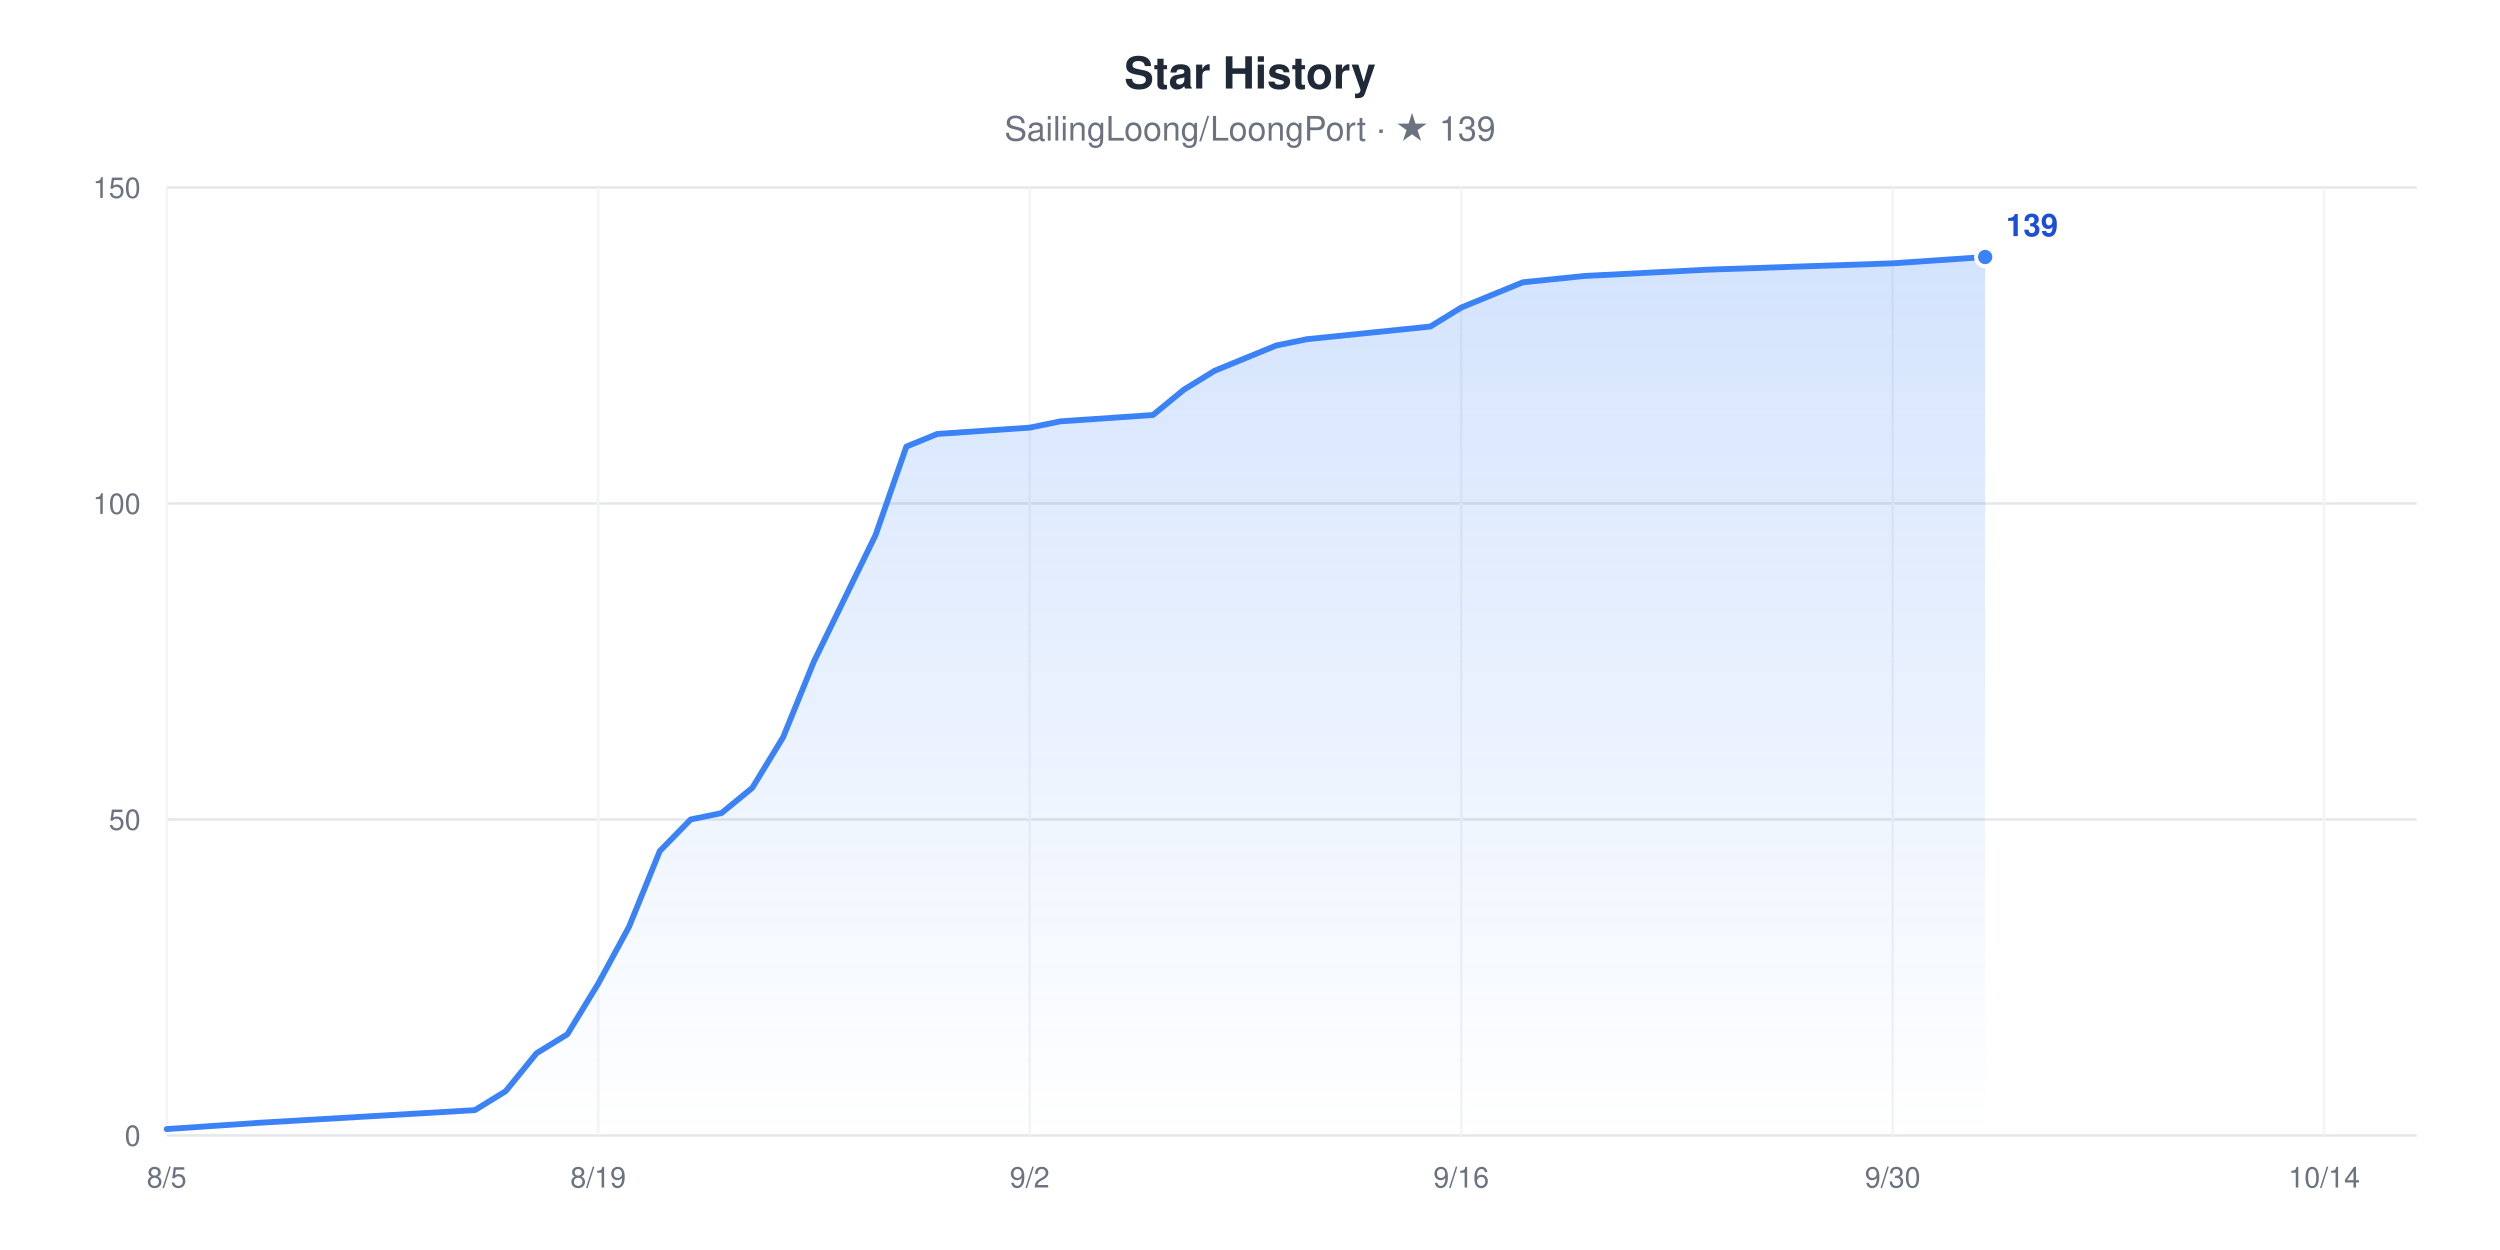
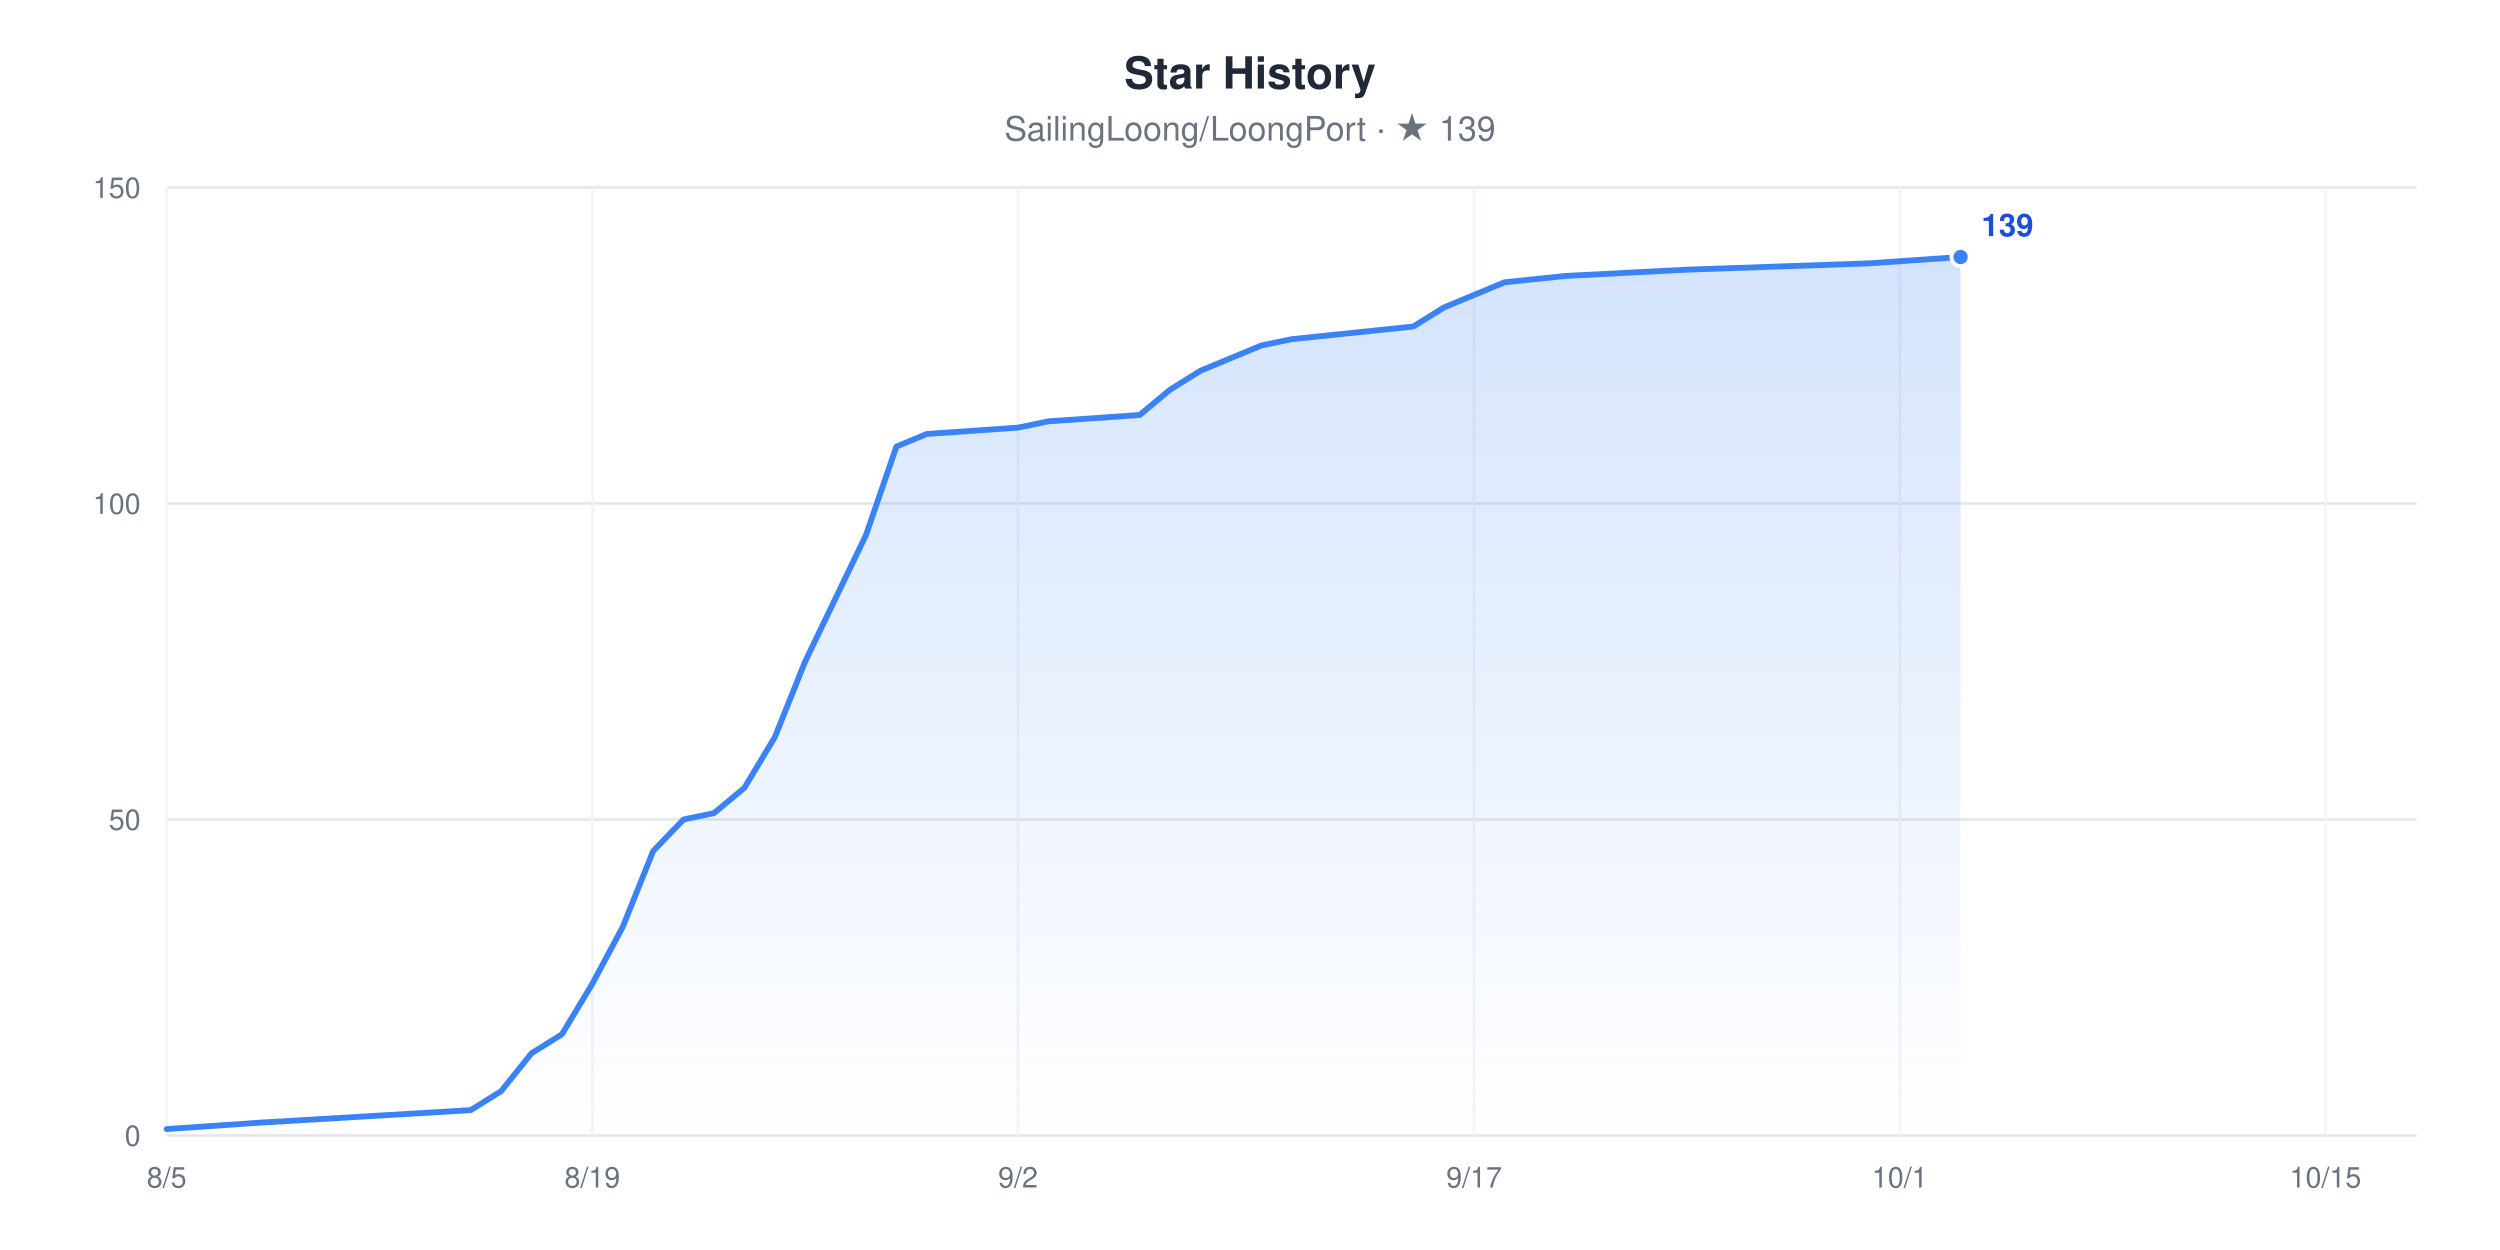
<svg xmlns="http://www.w3.org/2000/svg" width="960" height="480" viewBox="0 0 960 480" role="img" aria-label="Star History chart for SailingLoong/LoongPort" style="font-family:-apple-system,BlinkMacSystemFont,'Segoe UI',Helvetica,Arial,sans-serif">
  <rect width="960" height="480" fill="#ffffff" />
  <text x="480" y="34" text-anchor="middle" font-size="17" font-weight="600" fill="#1F2937">Star History</text>
  <text x="480" y="54" text-anchor="middle" font-size="13" fill="#6B7280">SailingLoong/LoongPort · ★ 139</text>
  <defs>
    <linearGradient id="area" x1="0" y1="0" x2="0" y2="1">
      <stop offset="0" stop-color="#3B82F6" stop-opacity="0.22" />
      <stop offset="1" stop-color="#3B82F6" stop-opacity="0" />
    </linearGradient>
  </defs>
  <line x1="64" x2="928" y1="436" y2="436" stroke="#E5E7EB" stroke-width="1" />
  <text x="54" y="440" text-anchor="end" font-size="11" fill="#6B7280">0</text>
  <line x1="64" x2="928" y1="314.67" y2="314.67" stroke="#E5E7EB" stroke-width="1" />
  <text x="54" y="318.67" text-anchor="end" font-size="11" fill="#6B7280">50</text>
  <line x1="64" x2="928" y1="193.33" y2="193.33" stroke="#E5E7EB" stroke-width="1" />
  <text x="54" y="197.33" text-anchor="end" font-size="11" fill="#6B7280">100</text>
  <line x1="64" x2="928" y1="72" y2="72" stroke="#E5E7EB" stroke-width="1" />
  <text x="54" y="76" text-anchor="end" font-size="11" fill="#6B7280">150</text>
  <line x1="64" x2="64" y1="72" y2="436" stroke="#F3F4F6" stroke-width="1" />
  <text x="64" y="456" text-anchor="middle" font-size="11" fill="#6B7280">8/5</text>
-   <line x1="229.7" x2="229.7" y1="72" y2="436" stroke="#F3F4F6" stroke-width="1" />
-   <text x="229.7" y="456" text-anchor="middle" font-size="11" fill="#6B7280">8/19</text>
-   <line x1="395.4" x2="395.4" y1="72" y2="436" stroke="#F3F4F6" stroke-width="1" />
-   <text x="395.4" y="456" text-anchor="middle" font-size="11" fill="#6B7280">9/2</text>
-   <line x1="561.1" x2="561.1" y1="72" y2="436" stroke="#F3F4F6" stroke-width="1" />
-   <text x="561.1" y="456" text-anchor="middle" font-size="11" fill="#6B7280">9/16</text>
-   <line x1="726.79" x2="726.79" y1="72" y2="436" stroke="#F3F4F6" stroke-width="1" />
-   <text x="726.79" y="456" text-anchor="middle" font-size="11" fill="#6B7280">9/30</text>
-   <line x1="892.49" x2="892.49" y1="72" y2="436" stroke="#F3F4F6" stroke-width="1" />
-   <text x="892.49" y="456" text-anchor="middle" font-size="11" fill="#6B7280">10/14</text>
-   <polygon points="64,436 64,433.57 99.51,431.15 182.36,426.29 194.19,419.01 206.03,404.45 217.86,397.17 229.7,377.76 241.53,355.92 253.37,326.8 265.21,314.67 277.04,312.24 288.88,302.53 300.71,283.12 312.55,254 324.38,229.73 336.22,205.47 348.05,171.49 359.89,166.64 395.4,164.21 407.23,161.79 442.74,159.36 454.58,149.65 466.41,142.37 478.25,137.52 490.08,132.67 501.92,130.24 549.26,125.39 561.1,118.11 572.93,113.25 584.77,108.4 608.44,105.97 655.78,103.55 726.79,101.12 762.3,98.69 762.3,436" fill="url(#area)" />
-   <polyline points="64,433.57 99.51,431.15 182.36,426.29 194.19,419.01 206.03,404.45 217.86,397.17 229.7,377.76 241.53,355.92 253.37,326.8 265.21,314.67 277.04,312.24 288.88,302.53 300.71,283.12 312.55,254 324.38,229.73 336.22,205.47 348.05,171.49 359.89,166.64 395.4,164.21 407.23,161.79 442.74,159.36 454.58,149.65 466.41,142.37 478.25,137.52 490.08,132.67 501.92,130.24 549.26,125.39 561.1,118.11 572.93,113.25 584.77,108.4 608.44,105.97 655.78,103.55 726.79,101.12 762.3,98.69" fill="none" stroke="#3B82F6" stroke-width="2.25" stroke-linejoin="round" stroke-linecap="round" />
-   <circle cx="762.3" cy="98.69" r="3.5" fill="#3B82F6" stroke="#ffffff" stroke-width="1.5" />
-   <text x="770.3" y="90.69" font-size="12" font-weight="600" fill="#1D4ED8">139</text>
+   <line x1="227.46" x2="227.46" y1="72" y2="436" stroke="#F3F4F6" stroke-width="1" />
+   <text x="227.46" y="456" text-anchor="middle" font-size="11" fill="#6B7280">8/19</text>
+   <line x1="390.92" x2="390.92" y1="72" y2="436" stroke="#F3F4F6" stroke-width="1" />
+   <text x="390.92" y="456" text-anchor="middle" font-size="11" fill="#6B7280">9/2</text>
+   <line x1="566.05" x2="566.05" y1="72" y2="436" stroke="#F3F4F6" stroke-width="1" />
+   <text x="566.05" y="456" text-anchor="middle" font-size="11" fill="#6B7280">9/17</text>
+   <line x1="729.51" x2="729.51" y1="72" y2="436" stroke="#F3F4F6" stroke-width="1" />
+   <text x="729.51" y="456" text-anchor="middle" font-size="11" fill="#6B7280">10/1</text>
+   <line x1="892.97" x2="892.97" y1="72" y2="436" stroke="#F3F4F6" stroke-width="1" />
+   <text x="892.97" y="456" text-anchor="middle" font-size="11" fill="#6B7280">10/15</text>
+   <polygon points="64,436 64,433.57 99.03,431.15 180.76,426.29 192.43,419.01 204.11,404.45 215.78,397.17 227.46,377.76 239.14,355.92 250.81,326.8 262.49,314.67 274.16,312.24 285.84,302.53 297.51,283.12 309.19,254 320.86,229.73 332.54,205.47 344.22,171.49 355.89,166.64 390.92,164.21 402.59,161.79 437.62,159.36 449.3,149.65 460.97,142.37 472.65,137.52 484.32,132.67 496,130.24 542.7,125.39 554.38,118.11 566.05,113.25 577.73,108.4 601.08,105.97 647.78,103.55 717.84,101.12 752.86,98.69 752.86,436" fill="url(#area)" />
+   <polyline points="64,433.57 99.03,431.15 180.76,426.29 192.43,419.01 204.11,404.45 215.78,397.17 227.46,377.76 239.14,355.92 250.81,326.8 262.49,314.67 274.16,312.24 285.84,302.53 297.51,283.12 309.19,254 320.86,229.73 332.54,205.47 344.22,171.49 355.89,166.64 390.92,164.21 402.59,161.79 437.62,159.36 449.3,149.65 460.97,142.37 472.65,137.52 484.32,132.67 496,130.24 542.7,125.39 554.38,118.11 566.05,113.25 577.73,108.4 601.08,105.97 647.78,103.55 717.84,101.12 752.86,98.69" fill="none" stroke="#3B82F6" stroke-width="2.25" stroke-linejoin="round" stroke-linecap="round" />
+   <circle cx="752.86" cy="98.69" r="3.5" fill="#3B82F6" stroke="#ffffff" stroke-width="1.5" />
+   <text x="760.86" y="90.69" font-size="12" font-weight="600" fill="#1D4ED8">139</text>
</svg>
